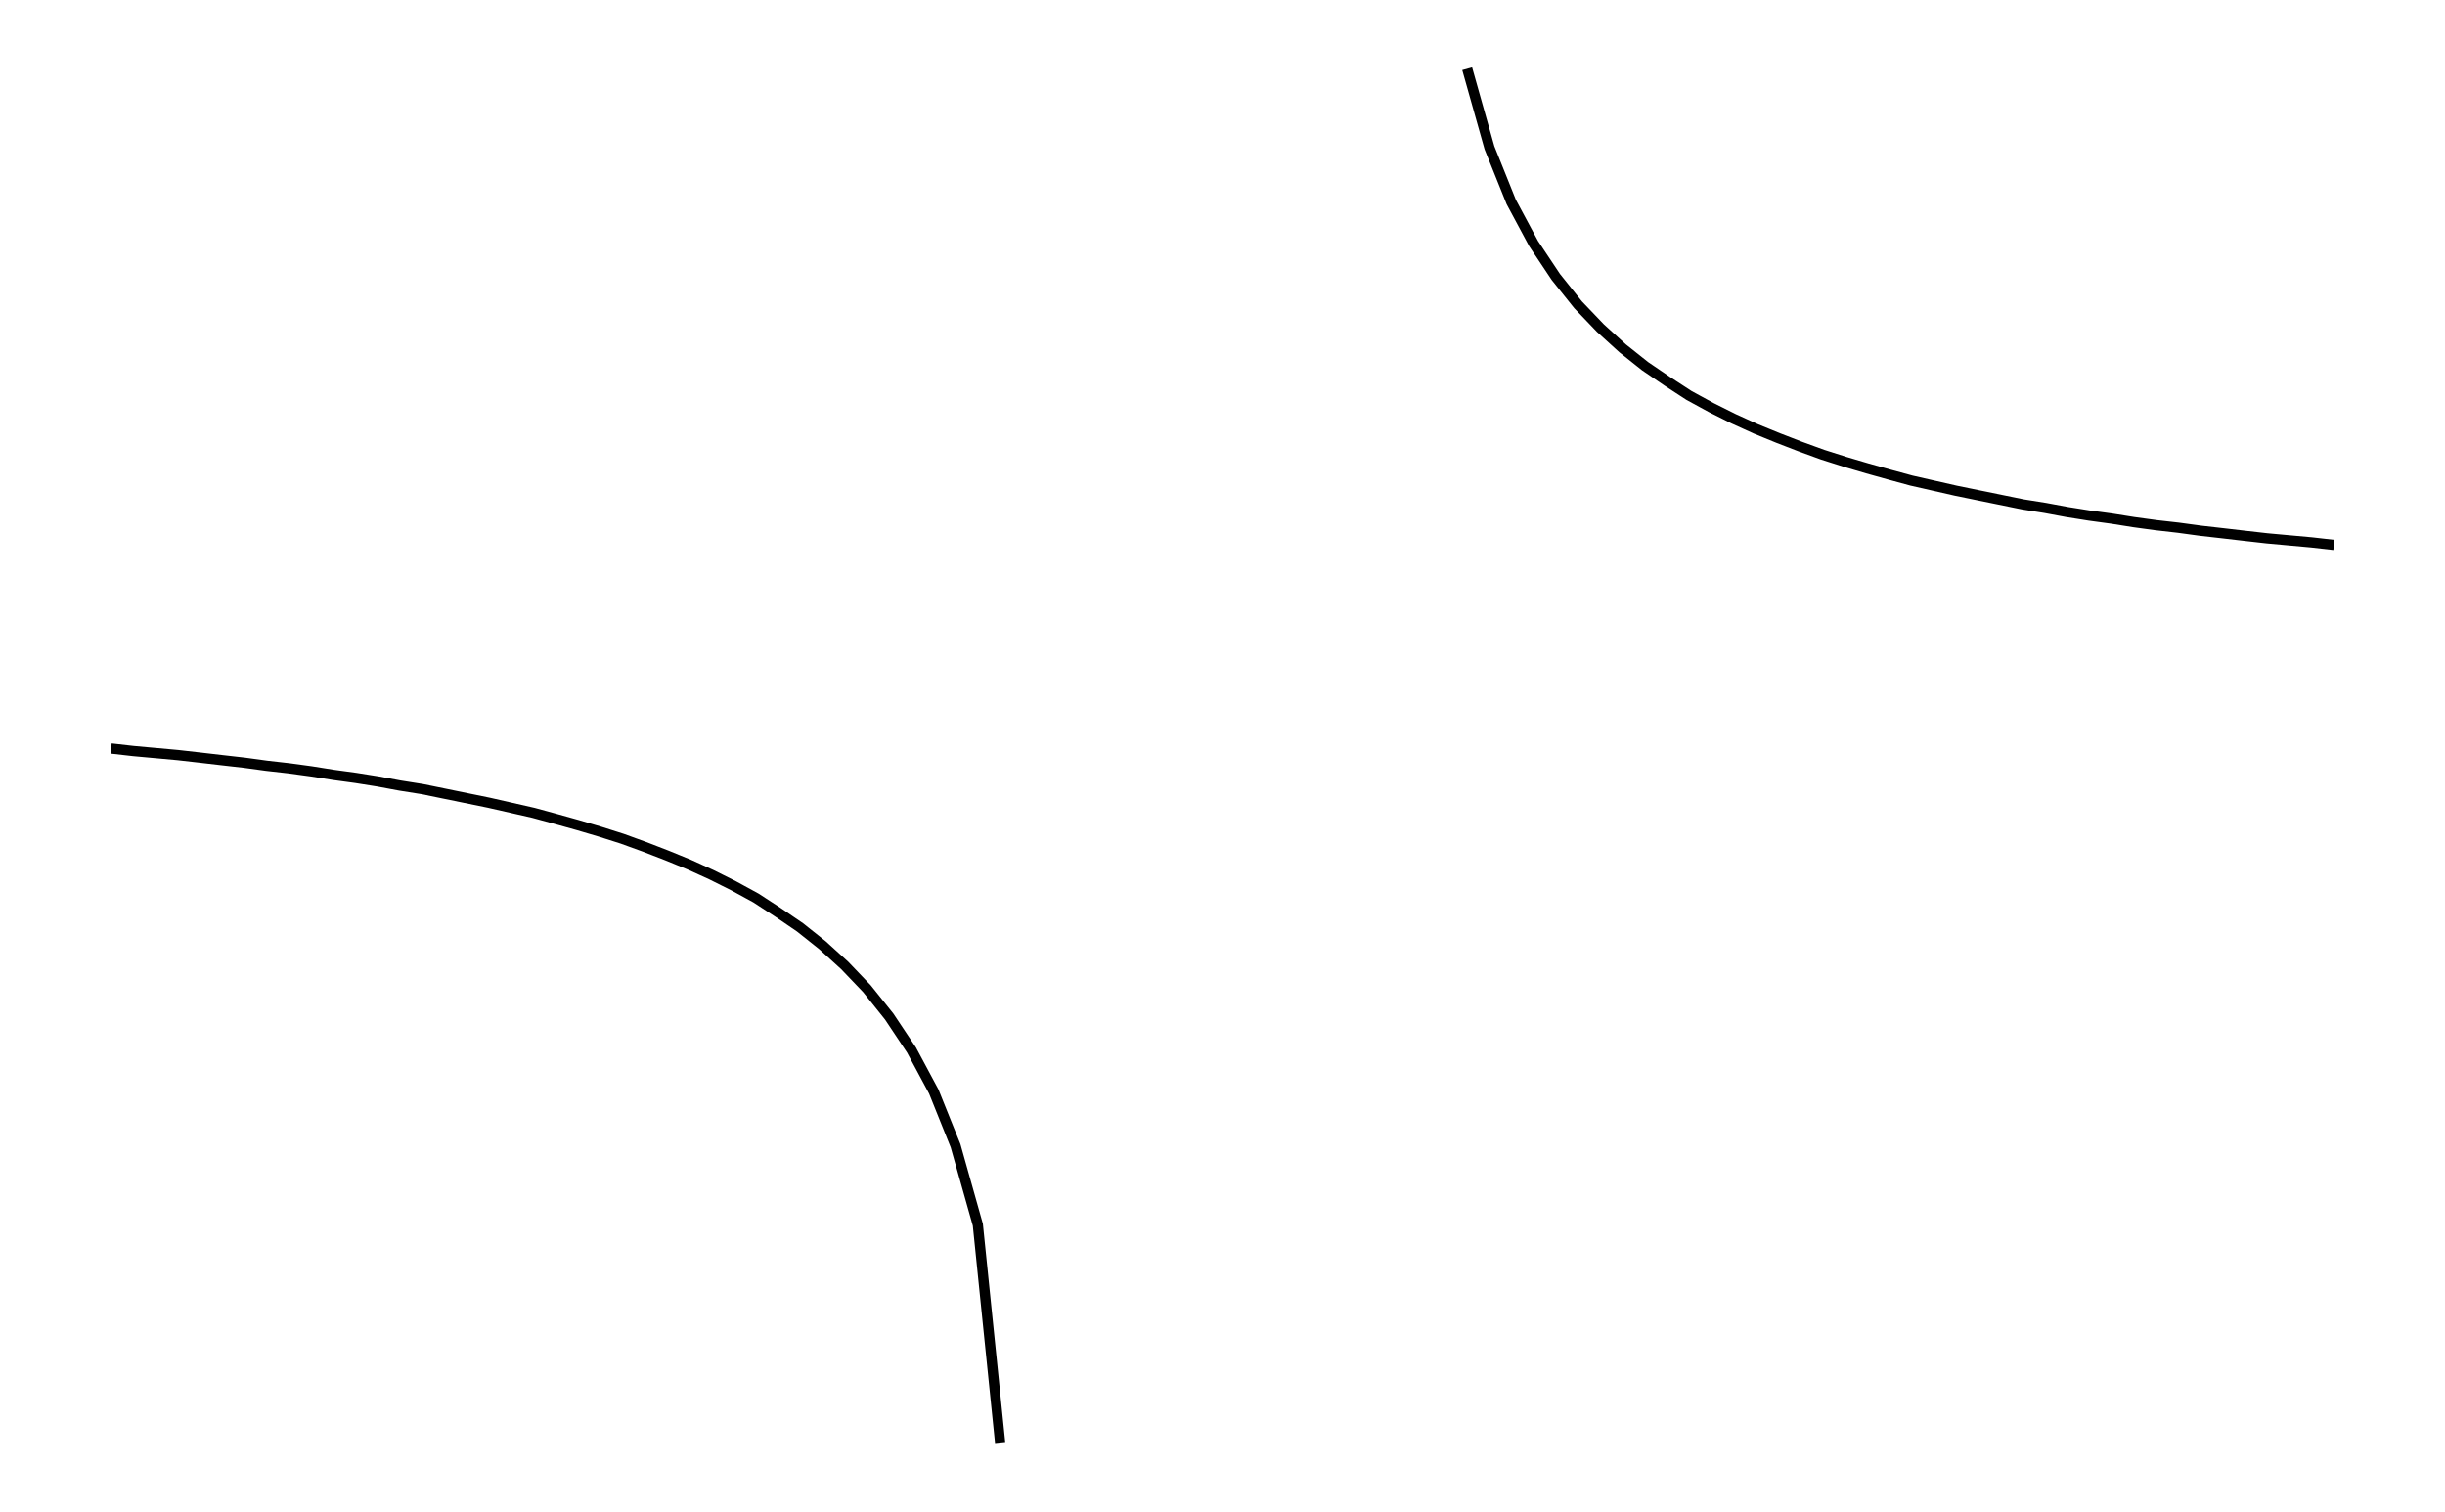
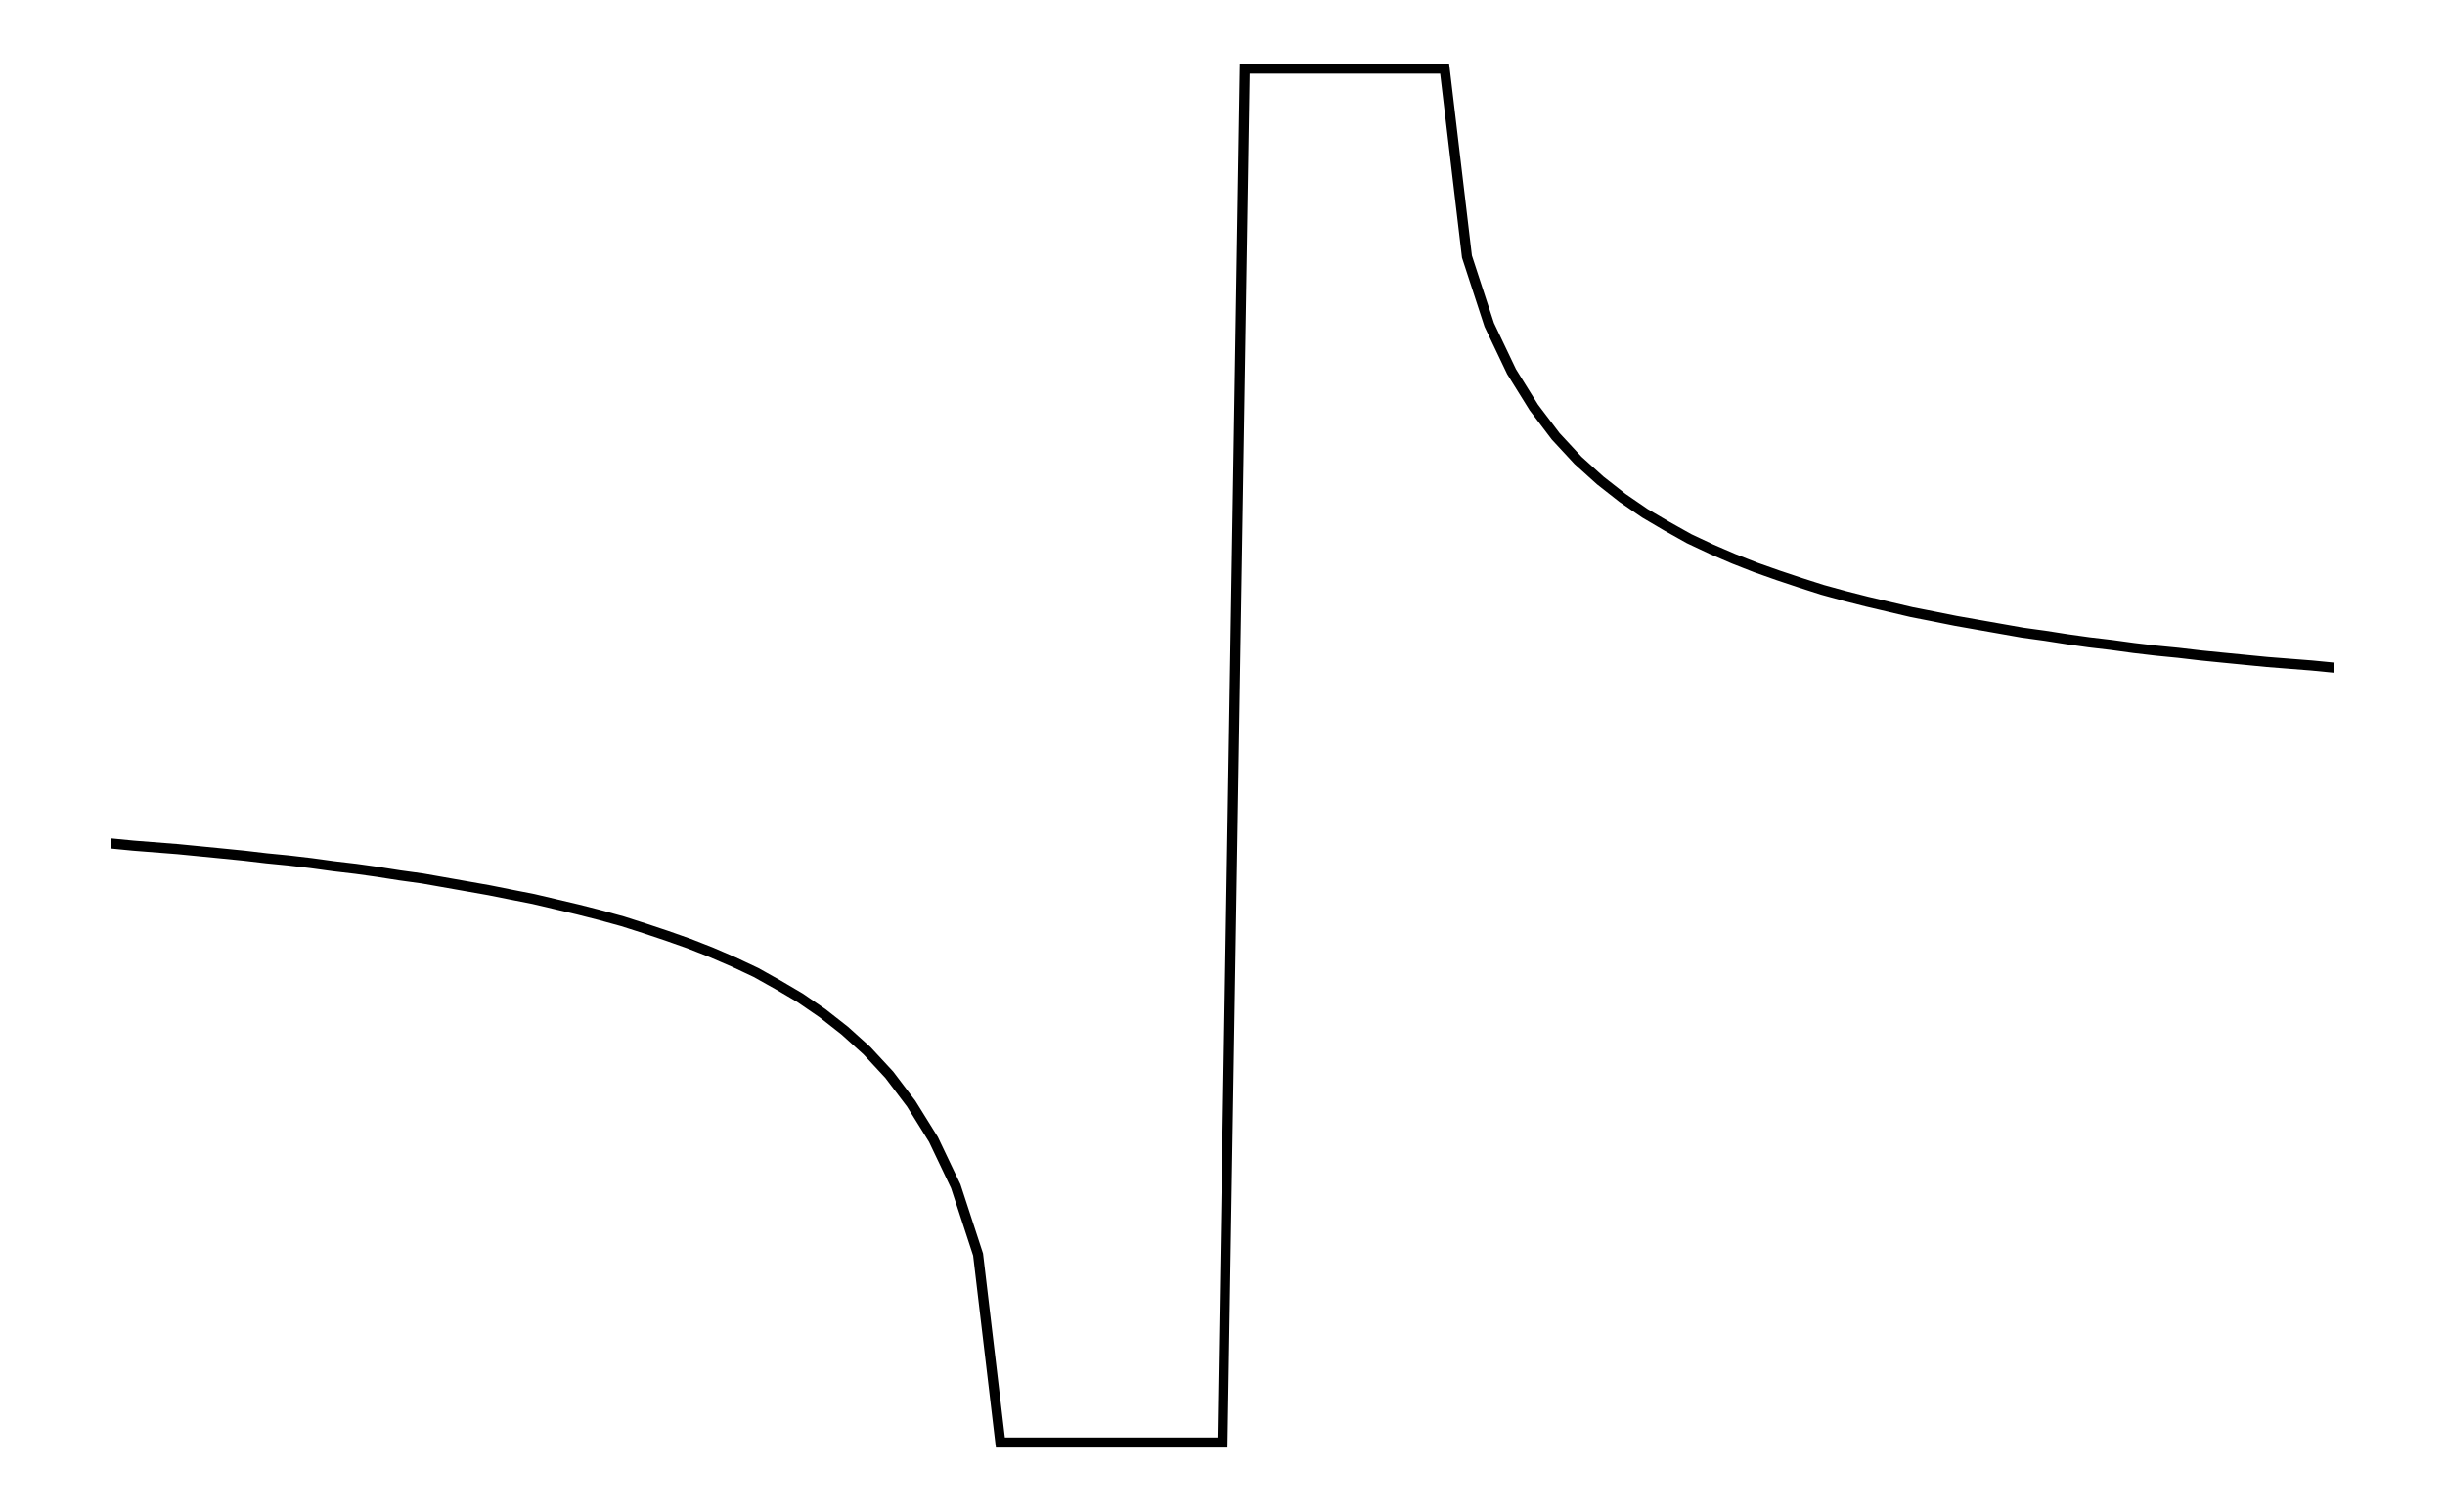
- <svg xmlns="http://www.w3.org/2000/svg" width="161.8" height="100.0" viewBox="-85.902 -62.923 171.803 110.000">
-   <g fill="none" stroke="black" stroke-width="0.014%" transform="translate(0, -15.845) scale(36.8746, -36.8746)">
-     <polyline points="-2.194,-0.201 -2.150,-0.206 -2.106,-0.210 -2.062,-0.214 -2.018,-0.219 -1.975,-0.224 -1.931,-0.229 -1.887,-0.235 -1.843,-0.240 -1.799,-0.246 -1.755,-0.253 -1.711,-0.259 -1.667,-0.266 -1.624,-0.274 -1.580,-0.281 -1.536,-0.290 -1.492,-0.299 -1.448,-0.308 -1.404,-0.318 -1.360,-0.328 -1.316,-0.340 -1.273,-0.352 -1.229,-0.365 -1.185,-0.379 -1.141,-0.395 -1.097,-0.412 -1.053,-0.430 -1.009,-0.450 -0.965,-0.472 -0.921,-0.496 -0.878,-0.524 -0.834,-0.554 -0.790,-0.589 -0.746,-0.629 -0.702,-0.675 -0.658,-0.730 -0.614,-0.796 -0.570,-0.878 -0.527,-0.985 -0.483,-1.141 -0.439,-1.571" />
-     <polyline points="0.483,1.141 0.527,0.985 0.570,0.878 0.614,0.796 0.658,0.730 0.702,0.675 0.746,0.629 0.790,0.589 0.834,0.554 0.878,0.524 0.921,0.496 0.965,0.472 1.009,0.450 1.053,0.430 1.097,0.412 1.141,0.395 1.185,0.379 1.229,0.365 1.273,0.352 1.316,0.340 1.360,0.328 1.404,0.318 1.448,0.308 1.492,0.299 1.536,0.290 1.580,0.281 1.624,0.274 1.667,0.266 1.711,0.259 1.755,0.253 1.799,0.246 1.843,0.240 1.887,0.235 1.931,0.229 1.975,0.224 2.018,0.219 2.062,0.214 2.106,0.210 2.150,0.206 2.194,0.201" />
+ <svg xmlns="http://www.w3.org/2000/svg" width="161.8" height="100.0" viewBox="-85.902 -55.000 171.803 110.000">
+   <g fill="none" stroke="black" stroke-width="0.016%" transform="translate(0, 0) scale(31.831, -31.831)">
+     <polyline points="-2.542,-0.201 -2.491,-0.206 -2.440,-0.210 -2.389,-0.214 -2.338,-0.219 -2.287,-0.224 -2.237,-0.229 -2.186,-0.235 -2.135,-0.240 -2.084,-0.246 -2.033,-0.253 -1.982,-0.259 -1.932,-0.266 -1.881,-0.274 -1.830,-0.281 -1.779,-0.290 -1.728,-0.299 -1.677,-0.308 -1.627,-0.318 -1.576,-0.328 -1.525,-0.340 -1.474,-0.352 -1.423,-0.365 -1.372,-0.379 -1.322,-0.395 -1.271,-0.412 -1.220,-0.430 -1.169,-0.450 -1.118,-0.472 -1.067,-0.496 -1.017,-0.524 -0.966,-0.554 -0.915,-0.589 -0.864,-0.629 -0.813,-0.675 -0.762,-0.730 -0.712,-0.796 -0.661,-0.878 -0.610,-0.985 -0.559,-1.141 -0.508,-1.571 -0.457,-1.571 -0.407,-1.571 -0.356,-1.571 -0.305,-1.571 -0.254,-1.571 -0.203,-1.571 -0.152,-1.571 -0.102,-1.571 -0.051,-1.571 -0.000,-1.571 0.051,1.571 0.102,1.571 0.152,1.571 0.203,1.571 0.254,1.571 0.305,1.571 0.356,1.571 0.407,1.571 0.457,1.571 0.508,1.571 0.559,1.141 0.610,0.985 0.661,0.878 0.712,0.796 0.762,0.730 0.813,0.675 0.864,0.629 0.915,0.589 0.966,0.554 1.017,0.524 1.067,0.496 1.118,0.472 1.169,0.450 1.220,0.430 1.271,0.412 1.322,0.395 1.372,0.379 1.423,0.365 1.474,0.352 1.525,0.340 1.576,0.328 1.627,0.318 1.677,0.308 1.728,0.299 1.779,0.290 1.830,0.281 1.881,0.274 1.932,0.266 1.982,0.259 2.033,0.253 2.084,0.246 2.135,0.240 2.186,0.235 2.237,0.229 2.287,0.224 2.338,0.219 2.389,0.214 2.440,0.210 2.491,0.206 2.542,0.201" />
  </g>
</svg>
